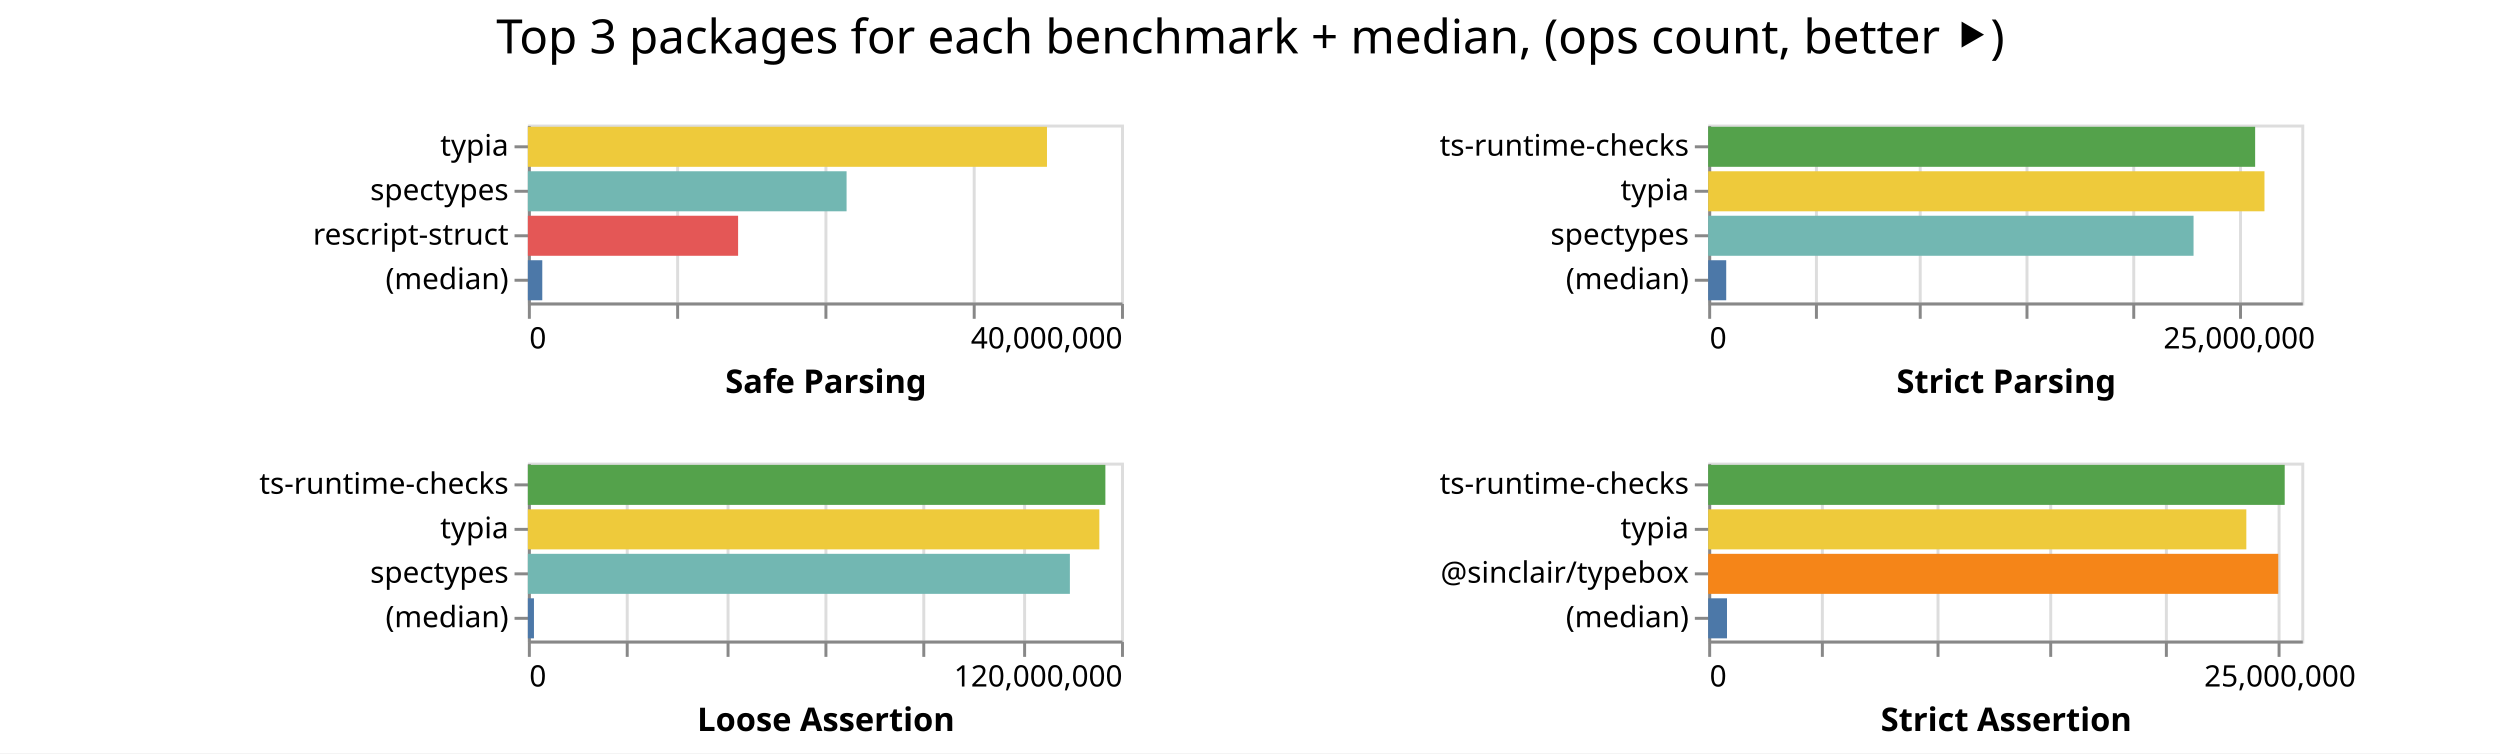
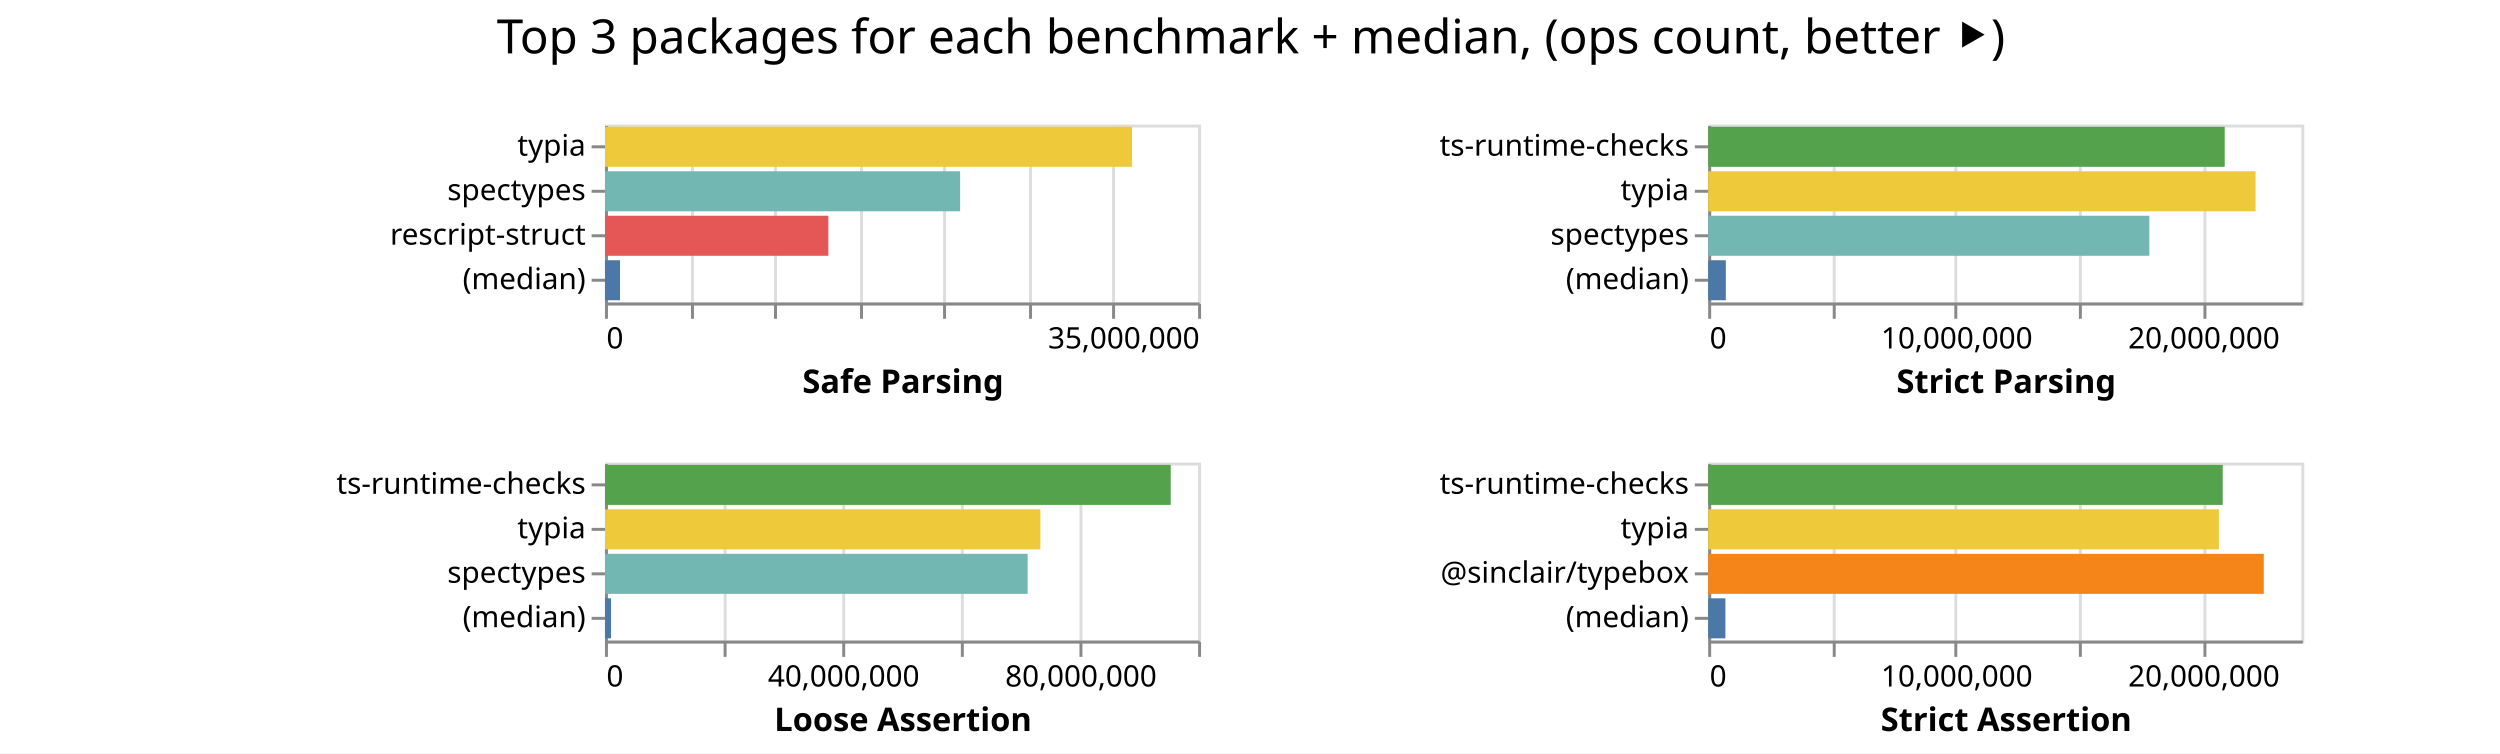
<svg xmlns="http://www.w3.org/2000/svg" class="marks" width="843" height="254">
  <path fill="#fff" d="M0 0h843v254H0z" />
  <g class="mark-group role-frame root" aria-roledescription="group mark container" fill="none" stroke-miterlimit="10">
-     <path class="background" aria-hidden="true" d="M178 42Z" />
+     <path class="background" aria-hidden="true" d="M204 42Z" />
    <g class="mark-group role-scope child__Safe_Parsing_group" aria-roledescription="group mark container">
-       <path class="background" aria-hidden="true" d="M178.5 42.5h200v60h-200Z" stroke="#ddd" />
+       <path class="background" aria-hidden="true" d="M204.5 42.5h200v60h-200Z" stroke="#ddd" />
      <g class="mark-group role-axis" aria-hidden="true">
-         <path class="background" aria-hidden="true" d="M178.5 102.5Z" pointer-events="none" />
+         <path class="background" aria-hidden="true" d="M204.5 102.5Z" pointer-events="none" />
        <g class="mark-rule role-axis-grid" pointer-events="none" stroke="#ddd">
-           <path d="M178.5 102.5v-60M228.5 102.5v-60M278.5 102.5v-60M328.5 102.5v-60M378.5 102.5v-60" />
+           <path d="M204.5 102.5v-60M233.5 102.5v-60M261.5 102.5v-60M290.5 102.5v-60M318.5 102.5v-60M347.5 102.5v-60M375.5 102.5v-60M404.5 102.5v-60" />
        </g>
      </g>
-       <g pointer-events="none" class="mark-group role-axis" aria-roledescription="axis" aria-label="X-axis titled 'Safe Parsing' for a linear scale with values from 0 to 40,000,000">
-         <path class="background" aria-hidden="true" d="M178.5 102.5Z" />
+       <g pointer-events="none" class="mark-group role-axis" aria-roledescription="axis" aria-label="X-axis titled 'Safe Parsing' for a linear scale with values from 0 to 35,000,000">
+         <path class="background" aria-hidden="true" d="M204.5 102.5Z" />
        <g class="mark-rule role-axis-tick" stroke="#888">
-           <path d="M178.5 102.5v5M228.5 102.5v5M278.5 102.5v5M328.5 102.5v5M378.5 102.5v5" />
+           <path d="M204.5 102.5v5M233.5 102.5v5M261.5 102.5v5M290.5 102.5v5M318.5 102.5v5M347.5 102.5v5M375.5 102.5v5M404.5 102.5v5" />
        </g>
        <g class="mark-text role-axis-label" font-family="sans-serif" font-size="10" fill="#000">
-           <text transform="translate(178.5 117.5)">0</text>
-           <text text-anchor="end" transform="translate(378.5 117.5)">40,000,000</text>
+           <text transform="translate(204.5 117.5)">0</text>
+           <text text-anchor="end" transform="translate(404.5 117.5)">35,000,000</text>
        </g>
-         <path stroke="#888" d="M178.5 102.5h200" class="mark-rule role-axis-domain" />
-         <text text-anchor="middle" transform="translate(278.5 132.5)" font-family="sans-serif" font-size="11" font-weight="bold" fill="#000" class="mark-text role-axis-title">Safe Parsing</text>
+         <path stroke="#888" d="M204.5 102.5h200" class="mark-rule role-axis-domain" />
+         <text text-anchor="middle" transform="translate(304.5 132.5)" font-family="sans-serif" font-size="11" font-weight="bold" fill="#000" class="mark-text role-axis-title">Safe Parsing</text>
      </g>
      <g pointer-events="none" class="mark-group role-axis" aria-roledescription="axis" aria-label="Y-axis for a discrete scale with 4 values: typia, spectypes, rescript-struct, (median)">
-         <path class="background" aria-hidden="true" d="M178.5 42.5Z" />
+         <path class="background" aria-hidden="true" d="M204.5 42.5Z" />
        <g class="mark-rule role-axis-tick" stroke="#888">
-           <path d="M178.5 49.5h-5M178.5 64.5h-5M178.5 79.5h-5M178.5 94.5h-5" />
+           <path d="M204.5 49.5h-5M204.5 64.5h-5M204.5 79.5h-5M204.5 94.5h-5" />
        </g>
        <g class="mark-text role-axis-label" text-anchor="end" font-family="sans-serif" font-size="10" fill="#000">
-           <text transform="translate(171.5 52.5)">typia</text>
-           <text transform="translate(171.5 67.5)">spectypes</text>
-           <text transform="translate(171.5 82.5)">rescript-struct</text>
-           <text transform="translate(171.5 97.5)">(median)</text>
+           <text transform="translate(197.5 52.5)">typia</text>
+           <text transform="translate(197.5 67.5)">spectypes</text>
+           <text transform="translate(197.5 82.5)">rescript-struct</text>
+           <text transform="translate(197.5 97.5)">(median)</text>
        </g>
-         <path stroke="#888" d="M178.5 42.5v60" class="mark-rule role-axis-domain" />
+         <path stroke="#888" d="M204.5 42.5v60" class="mark-rule role-axis-domain" />
      </g>
      <g class="mark-rect role-mark child__Safe_Parsing_marks" aria-roledescription="rect mark container">
-         <path aria-label="Safe Parsing: 35008346; name: typia" aria-roledescription="bar" d="M178 42.75h175.042v13.5H178Z" fill="#eeca3b" />
-         <path aria-label="Safe Parsing: 21493294; name: spectypes" aria-roledescription="bar" d="M178 57.75h107.466v13.5H178Z" fill="#72b7b2" />
-         <path aria-label="Safe Parsing: 14177695; name: rescript-struct" aria-roledescription="bar" d="M178 72.75h70.888v13.5H178Z" fill="#e45756" />
-         <path aria-label="Safe Parsing: 971371; name: (median)" aria-roledescription="bar" d="M178 87.75h4.857v13.5H178Z" fill="#4c78a8" />
+         <path aria-label="Safe Parsing: 31098418; name: typia" aria-roledescription="bar" d="M204 42.75h177.705v13.5H204Z" fill="#eeca3b" />
+         <path aria-label="Safe Parsing: 20956834; name: spectypes" aria-roledescription="bar" d="M204 57.75h119.753v13.5H204Z" fill="#72b7b2" />
+         <path aria-label="Safe Parsing: 13180874; name: rescript-struct" aria-roledescription="bar" d="M204 72.75h75.32v13.5H204Z" fill="#e45756" />
+         <path aria-label="Safe Parsing: 887416; name: (median)" aria-roledescription="bar" d="M204 87.75h5.07v13.5H204Z" fill="#4c78a8" />
      </g>
    </g>
    <g class="mark-group role-scope child__Strict_Parsing_group" aria-roledescription="group mark container">
      <path class="background" aria-hidden="true" d="M576.5 42.5h200v60h-200Z" stroke="#ddd" />
      <g class="mark-group role-axis" aria-hidden="true">
        <path class="background" aria-hidden="true" d="M576.5 102.5Z" pointer-events="none" />
        <g class="mark-rule role-axis-grid" pointer-events="none" stroke="#ddd">
-           <path d="M576.5 102.5v-60M612.5 102.5v-60M647.5 102.5v-60M683.5 102.5v-60M719.5 102.5v-60M755.5 102.5v-60" />
+           <path d="M576.5 102.5v-60M618.5 102.5v-60M659.5 102.5v-60M701.5 102.5v-60M743.5 102.5v-60" />
        </g>
      </g>
-       <g pointer-events="none" class="mark-group role-axis" aria-roledescription="axis" aria-label="X-axis titled 'Strict Parsing' for a linear scale with values from 0 to 28,000,000">
+       <g pointer-events="none" class="mark-group role-axis" aria-roledescription="axis" aria-label="X-axis titled 'Strict Parsing' for a linear scale with values from 0 to 24,000,000">
        <path class="background" aria-hidden="true" d="M576.5 102.5Z" />
        <g class="mark-rule role-axis-tick" stroke="#888">
-           <path d="M576.5 102.5v5M612.5 102.5v5M647.5 102.5v5M683.5 102.5v5M719.5 102.5v5M755.5 102.5v5" />
+           <path d="M576.5 102.5v5M618.5 102.5v5M659.5 102.5v5M701.5 102.5v5M743.5 102.5v5" />
        </g>
        <g class="mark-text role-axis-label" font-family="sans-serif" font-size="10" fill="#000">
          <text transform="translate(576.5 117.5)">0</text>
-           <text text-anchor="middle" transform="translate(755.071 117.5)">25,000,000</text>
+           <text text-anchor="middle" transform="translate(659.833 117.5)">10,000,000</text>
+           <text text-anchor="middle" transform="translate(743.167 117.5)">20,000,000</text>
        </g>
        <path stroke="#888" d="M576.5 102.5h200" class="mark-rule role-axis-domain" />
        <text text-anchor="middle" transform="translate(676.5 132.5)" font-family="sans-serif" font-size="11" font-weight="bold" fill="#000" class="mark-text role-axis-title">Strict Parsing</text>
      </g>
      <g pointer-events="none" class="mark-group role-axis" aria-roledescription="axis" aria-label="Y-axis for a discrete scale with 4 values: ts-runtime-checks, typia, spectypes, (median)">
        <path class="background" aria-hidden="true" d="M576.5 42.5Z" />
        <g class="mark-rule role-axis-tick" stroke="#888">
          <path d="M576.5 49.5h-5M576.5 64.5h-5M576.5 79.5h-5M576.5 94.5h-5" />
        </g>
        <g class="mark-text role-axis-label" text-anchor="end" font-family="sans-serif" font-size="10" fill="#000">
          <text transform="translate(569.5 52.5)">ts-runtime-checks</text>
          <text transform="translate(569.5 67.5)">typia</text>
          <text transform="translate(569.5 82.5)">spectypes</text>
          <text transform="translate(569.5 97.5)">(median)</text>
        </g>
        <path stroke="#888" d="M576.5 42.5v60" class="mark-rule role-axis-domain" />
      </g>
      <g class="mark-rect role-mark child__Strict_Parsing_marks" aria-roledescription="rect mark container">
-         <path aria-label="Strict Parsing: 25820698; name: ts-runtime-checks" aria-roledescription="bar" d="M576 42.75h184.434v13.5H576Z" fill="#54a24b" />
-         <path aria-label="Strict Parsing: 26261269; name: typia" aria-roledescription="bar" d="M576 57.75h187.58v13.5H576Z" fill="#eeca3b" />
-         <path aria-label="Strict Parsing: 22912996; name: spectypes" aria-roledescription="bar" d="M576 72.75h163.664v13.5H576Z" fill="#72b7b2" />
-         <path aria-label="Strict Parsing: 851245; name: (median)" aria-roledescription="bar" d="M576 87.75h6.08v13.5H576Z" fill="#4c78a8" />
+         <path aria-label="Strict Parsing: 20901186; name: ts-runtime-checks" aria-roledescription="bar" d="M576 42.75h174.177v13.5H576Z" fill="#54a24b" />
+         <path aria-label="Strict Parsing: 22149619; name: typia" aria-roledescription="bar" d="M576 57.75h184.58v13.5H576Z" fill="#eeca3b" />
+         <path aria-label="Strict Parsing: 17852389; name: spectypes" aria-roledescription="bar" d="M576 72.75h148.77v13.5H576Z" fill="#72b7b2" />
+         <path aria-label="Strict Parsing: 713719; name: (median)" aria-roledescription="bar" d="M576 87.75h5.948v13.5H576Z" fill="#4c78a8" />
      </g>
    </g>
    <g class="mark-group role-scope child__Loose_Assertion_group" aria-roledescription="group mark container">
-       <path class="background" aria-hidden="true" d="M178.5 156.5h200v60h-200Z" stroke="#ddd" />
+       <path class="background" aria-hidden="true" d="M204.5 156.5h200v60h-200Z" stroke="#ddd" />
      <g class="mark-group role-axis" aria-hidden="true">
-         <path class="background" aria-hidden="true" d="M178.5 216.5Z" pointer-events="none" />
+         <path class="background" aria-hidden="true" d="M204.5 216.5Z" pointer-events="none" />
        <g class="mark-rule role-axis-grid" pointer-events="none" stroke="#ddd">
-           <path d="M178.5 216.5v-60M211.5 216.5v-60M245.5 216.5v-60M278.5 216.5v-60M311.5 216.5v-60M345.5 216.5v-60M378.5 216.5v-60" />
+           <path d="M204.5 216.5v-60M244.5 216.5v-60M284.5 216.5v-60M324.5 216.5v-60M364.5 216.5v-60M404.5 216.5v-60" />
        </g>
      </g>
-       <g pointer-events="none" class="mark-group role-axis" aria-roledescription="axis" aria-label="X-axis titled 'Loose Assertion' for a linear scale with values from 0 to 120,000,000">
-         <path class="background" aria-hidden="true" d="M178.5 216.5Z" />
+       <g pointer-events="none" class="mark-group role-axis" aria-roledescription="axis" aria-label="X-axis titled 'Loose Assertion' for a linear scale with values from 0 to 100,000,000">
+         <path class="background" aria-hidden="true" d="M204.5 216.5Z" />
        <g class="mark-rule role-axis-tick" stroke="#888">
-           <path d="M178.5 216.5v5M211.5 216.5v5M245.5 216.5v5M278.5 216.5v5M311.5 216.5v5M345.5 216.5v5M378.5 216.5v5" />
+           <path d="M204.5 216.5v5M244.5 216.5v5M284.5 216.5v5M324.5 216.5v5M364.5 216.5v5M404.5 216.5v5" />
        </g>
        <g class="mark-text role-axis-label" font-family="sans-serif" font-size="10" fill="#000">
-           <text transform="translate(178.5 231.5)">0</text>
-           <text text-anchor="end" transform="translate(378.5 231.5)">120,000,000</text>
+           <text transform="translate(204.5 231.5)">0</text>
+           <text text-anchor="middle" transform="translate(284.5 231.5)">40,000,000</text>
+           <text text-anchor="middle" transform="translate(364.5 231.5)">80,000,000</text>
        </g>
-         <path stroke="#888" d="M178.5 216.5h200" class="mark-rule role-axis-domain" />
-         <text text-anchor="middle" transform="translate(278.5 246.5)" font-family="sans-serif" font-size="11" font-weight="bold" fill="#000" class="mark-text role-axis-title">Loose Assertion</text>
+         <path stroke="#888" d="M204.5 216.5h200" class="mark-rule role-axis-domain" />
+         <text text-anchor="middle" transform="translate(304.5 246.5)" font-family="sans-serif" font-size="11" font-weight="bold" fill="#000" class="mark-text role-axis-title">Loose Assertion</text>
      </g>
      <g pointer-events="none" class="mark-group role-axis" aria-roledescription="axis" aria-label="Y-axis for a discrete scale with 4 values: ts-runtime-checks, typia, spectypes, (median)">
-         <path class="background" aria-hidden="true" d="M178.5 156.5Z" />
+         <path class="background" aria-hidden="true" d="M204.5 156.5Z" />
        <g class="mark-rule role-axis-tick" stroke="#888">
-           <path d="M178.5 163.5h-5M178.5 178.5h-5M178.5 193.5h-5M178.5 208.5h-5" />
+           <path d="M204.5 163.5h-5M204.5 178.5h-5M204.5 193.5h-5M204.5 208.5h-5" />
        </g>
        <g class="mark-text role-axis-label" text-anchor="end" font-family="sans-serif" font-size="10" fill="#000">
-           <text transform="translate(171.5 166.5)">ts-runtime-checks</text>
-           <text transform="translate(171.5 181.5)">typia</text>
-           <text transform="translate(171.5 196.5)">spectypes</text>
-           <text transform="translate(171.5 211.5)">(median)</text>
+           <text transform="translate(197.5 166.5)">ts-runtime-checks</text>
+           <text transform="translate(197.5 181.5)">typia</text>
+           <text transform="translate(197.5 196.5)">spectypes</text>
+           <text transform="translate(197.5 211.5)">(median)</text>
        </g>
-         <path stroke="#888" d="M178.5 156.5v60" class="mark-rule role-axis-domain" />
+         <path stroke="#888" d="M204.5 156.5v60" class="mark-rule role-axis-domain" />
      </g>
      <g class="mark-rect role-mark child__Loose_Assertion_marks" aria-roledescription="rect mark container">
-         <path aria-label="Loose Assertion: 116840439; name: ts-runtime-checks" aria-roledescription="bar" d="M178 156.75h194.734v13.5H178Z" fill="#54a24b" />
-         <path aria-label="Loose Assertion: 115618856; name: typia" aria-roledescription="bar" d="M178 171.75h192.698v13.5H178Z" fill="#eeca3b" />
-         <path aria-label="Loose Assertion: 109659281; name: spectypes" aria-roledescription="bar" d="M178 186.75h182.765v13.5H178Z" fill="#72b7b2" />
-         <path aria-label="Loose Assertion: 1230402; name: (median)" aria-roledescription="bar" d="M178 201.75h2.05v13.5H178Z" fill="#4c78a8" />
+         <path aria-label="Loose Assertion: 95384616; name: ts-runtime-checks" aria-roledescription="bar" d="M204 156.75h190.77v13.5H204Z" fill="#54a24b" />
+         <path aria-label="Loose Assertion: 73401340; name: typia" aria-roledescription="bar" d="M204 171.75h146.803v13.5H204Z" fill="#eeca3b" />
+         <path aria-label="Loose Assertion: 71259617; name: spectypes" aria-roledescription="bar" d="M204 186.75h142.52v13.5H204Z" fill="#72b7b2" />
+         <path aria-label="Loose Assertion: 1019298; name: (median)" aria-roledescription="bar" d="M204 201.75h2.039v13.5H204Z" fill="#4c78a8" />
      </g>
    </g>
    <g class="mark-group role-scope child__Strict_Assertion_group" aria-roledescription="group mark container">
      <path class="background" aria-hidden="true" d="M576.5 156.5h200v60h-200Z" stroke="#ddd" />
      <g class="mark-group role-axis" aria-hidden="true">
        <path class="background" aria-hidden="true" d="M576.5 216.5Z" pointer-events="none" />
        <g class="mark-rule role-axis-grid" pointer-events="none" stroke="#ddd">
-           <path d="M576.5 216.5v-60M614.5 216.5v-60M653.5 216.5v-60M691.5 216.5v-60M730.5 216.5v-60M768.5 216.5v-60" />
+           <path d="M576.5 216.5v-60M618.5 216.5v-60M659.5 216.5v-60M701.5 216.5v-60M743.5 216.5v-60" />
        </g>
      </g>
-       <g pointer-events="none" class="mark-group role-axis" aria-roledescription="axis" aria-label="X-axis titled 'Strict Assertion' for a linear scale with values from 0 to 26,000,000">
+       <g pointer-events="none" class="mark-group role-axis" aria-roledescription="axis" aria-label="X-axis titled 'Strict Assertion' for a linear scale with values from 0 to 24,000,000">
        <path class="background" aria-hidden="true" d="M576.5 216.5Z" />
        <g class="mark-rule role-axis-tick" stroke="#888">
-           <path d="M576.5 216.5v5M614.5 216.5v5M653.5 216.5v5M691.5 216.5v5M730.5 216.5v5M768.5 216.5v5" />
+           <path d="M576.5 216.5v5M618.5 216.5v5M659.5 216.5v5M701.5 216.5v5M743.5 216.5v5" />
        </g>
        <g class="mark-text role-axis-label" font-family="sans-serif" font-size="10" fill="#000">
          <text transform="translate(576.5 231.5)">0</text>
-           <text text-anchor="middle" transform="translate(768.808 231.5)">25,000,000</text>
+           <text text-anchor="middle" transform="translate(659.833 231.5)">10,000,000</text>
+           <text text-anchor="middle" transform="translate(743.167 231.5)">20,000,000</text>
        </g>
        <path stroke="#888" d="M576.5 216.5h200" class="mark-rule role-axis-domain" />
        <text text-anchor="middle" transform="translate(676.5 246.5)" font-family="sans-serif" font-size="11" font-weight="bold" fill="#000" class="mark-text role-axis-title">Strict Assertion</text>
      </g>
      <g pointer-events="none" class="mark-group role-axis" aria-roledescription="axis" aria-label="Y-axis for a discrete scale with 4 values: ts-runtime-checks, typia, @sinclair/typebox, (median)">
        <path class="background" aria-hidden="true" d="M576.5 156.5Z" />
        <g class="mark-rule role-axis-tick" stroke="#888">
          <path d="M576.5 163.5h-5M576.5 178.5h-5M576.5 193.5h-5M576.5 208.5h-5" />
        </g>
        <g class="mark-text role-axis-label" text-anchor="end" font-family="sans-serif" font-size="10" fill="#000">
          <text transform="translate(569.5 166.5)">ts-runtime-checks</text>
          <text transform="translate(569.5 181.5)">typia</text>
          <text transform="translate(569.5 196.5)">@sinclair/typebox</text>
          <text transform="translate(569.5 211.5)">(median)</text>
        </g>
        <path stroke="#888" d="M576.5 156.5v60" class="mark-rule role-axis-domain" />
      </g>
      <g class="mark-rect role-mark child__Strict_Assertion_marks" aria-roledescription="rect mark container">
-         <path aria-label="Strict Assertion: 25272387; name: ts-runtime-checks" aria-roledescription="bar" d="M576 156.75h194.403v13.5H576Z" fill="#54a24b" />
-         <path aria-label="Strict Assertion: 23590091; name: typia" aria-roledescription="bar" d="M576 171.75h181.462v13.5H576Z" fill="#eeca3b" />
-         <path aria-label="Strict Assertion: 24989827; name: @sinclair/typebox" aria-roledescription="bar" d="M576 186.75h192.23v13.5H576Z" fill="#f58518" />
-         <path aria-label="Strict Assertion: 824798; name: (median)" aria-roledescription="bar" d="M576 201.75h6.345v13.5H576Z" fill="#4c78a8" />
+         <path aria-label="Strict Assertion: 20819778; name: ts-runtime-checks" aria-roledescription="bar" d="M576 156.75h173.498v13.5H576Z" fill="#54a24b" />
+         <path aria-label="Strict Assertion: 20664068; name: typia" aria-roledescription="bar" d="M576 171.75h172.2v13.5H576Z" fill="#eeca3b" />
+         <path aria-label="Strict Assertion: 22481497; name: @sinclair/typebox" aria-roledescription="bar" d="M576 186.75h187.346v13.5H576Z" fill="#f58518" />
+         <path aria-label="Strict Assertion: 696704.5; name: (median)" aria-roledescription="bar" d="M576 201.75h5.806v13.5H576Z" fill="#4c78a8" />
      </g>
    </g>
    <g class="mark-group role-title">
-       <path class="background" aria-hidden="true" d="M421.654 5Z" pointer-events="none" />
-       <text text-anchor="middle" transform="translate(421.654 18)" font-family="sans-serif" font-size="16" fill="#000" class="mark-text role-title-text" aria-roledescription="title" aria-label="Title text 'Top 3 packages for each benchmark + median, (ops count, better ⯈)'" pointer-events="none">Top 3 packages for each benchmark + median, (ops count, better ⯈)</text>
+       <path class="background" aria-hidden="true" d="M421.833 5Z" pointer-events="none" />
+       <text text-anchor="middle" transform="translate(421.833 18)" font-family="sans-serif" font-size="16" fill="#000" class="mark-text role-title-text" aria-roledescription="title" aria-label="Title text 'Top 3 packages for each benchmark + median, (ops count, better ⯈)'" pointer-events="none">Top 3 packages for each benchmark + median, (ops count, better ⯈)</text>
    </g>
  </g>
</svg>
